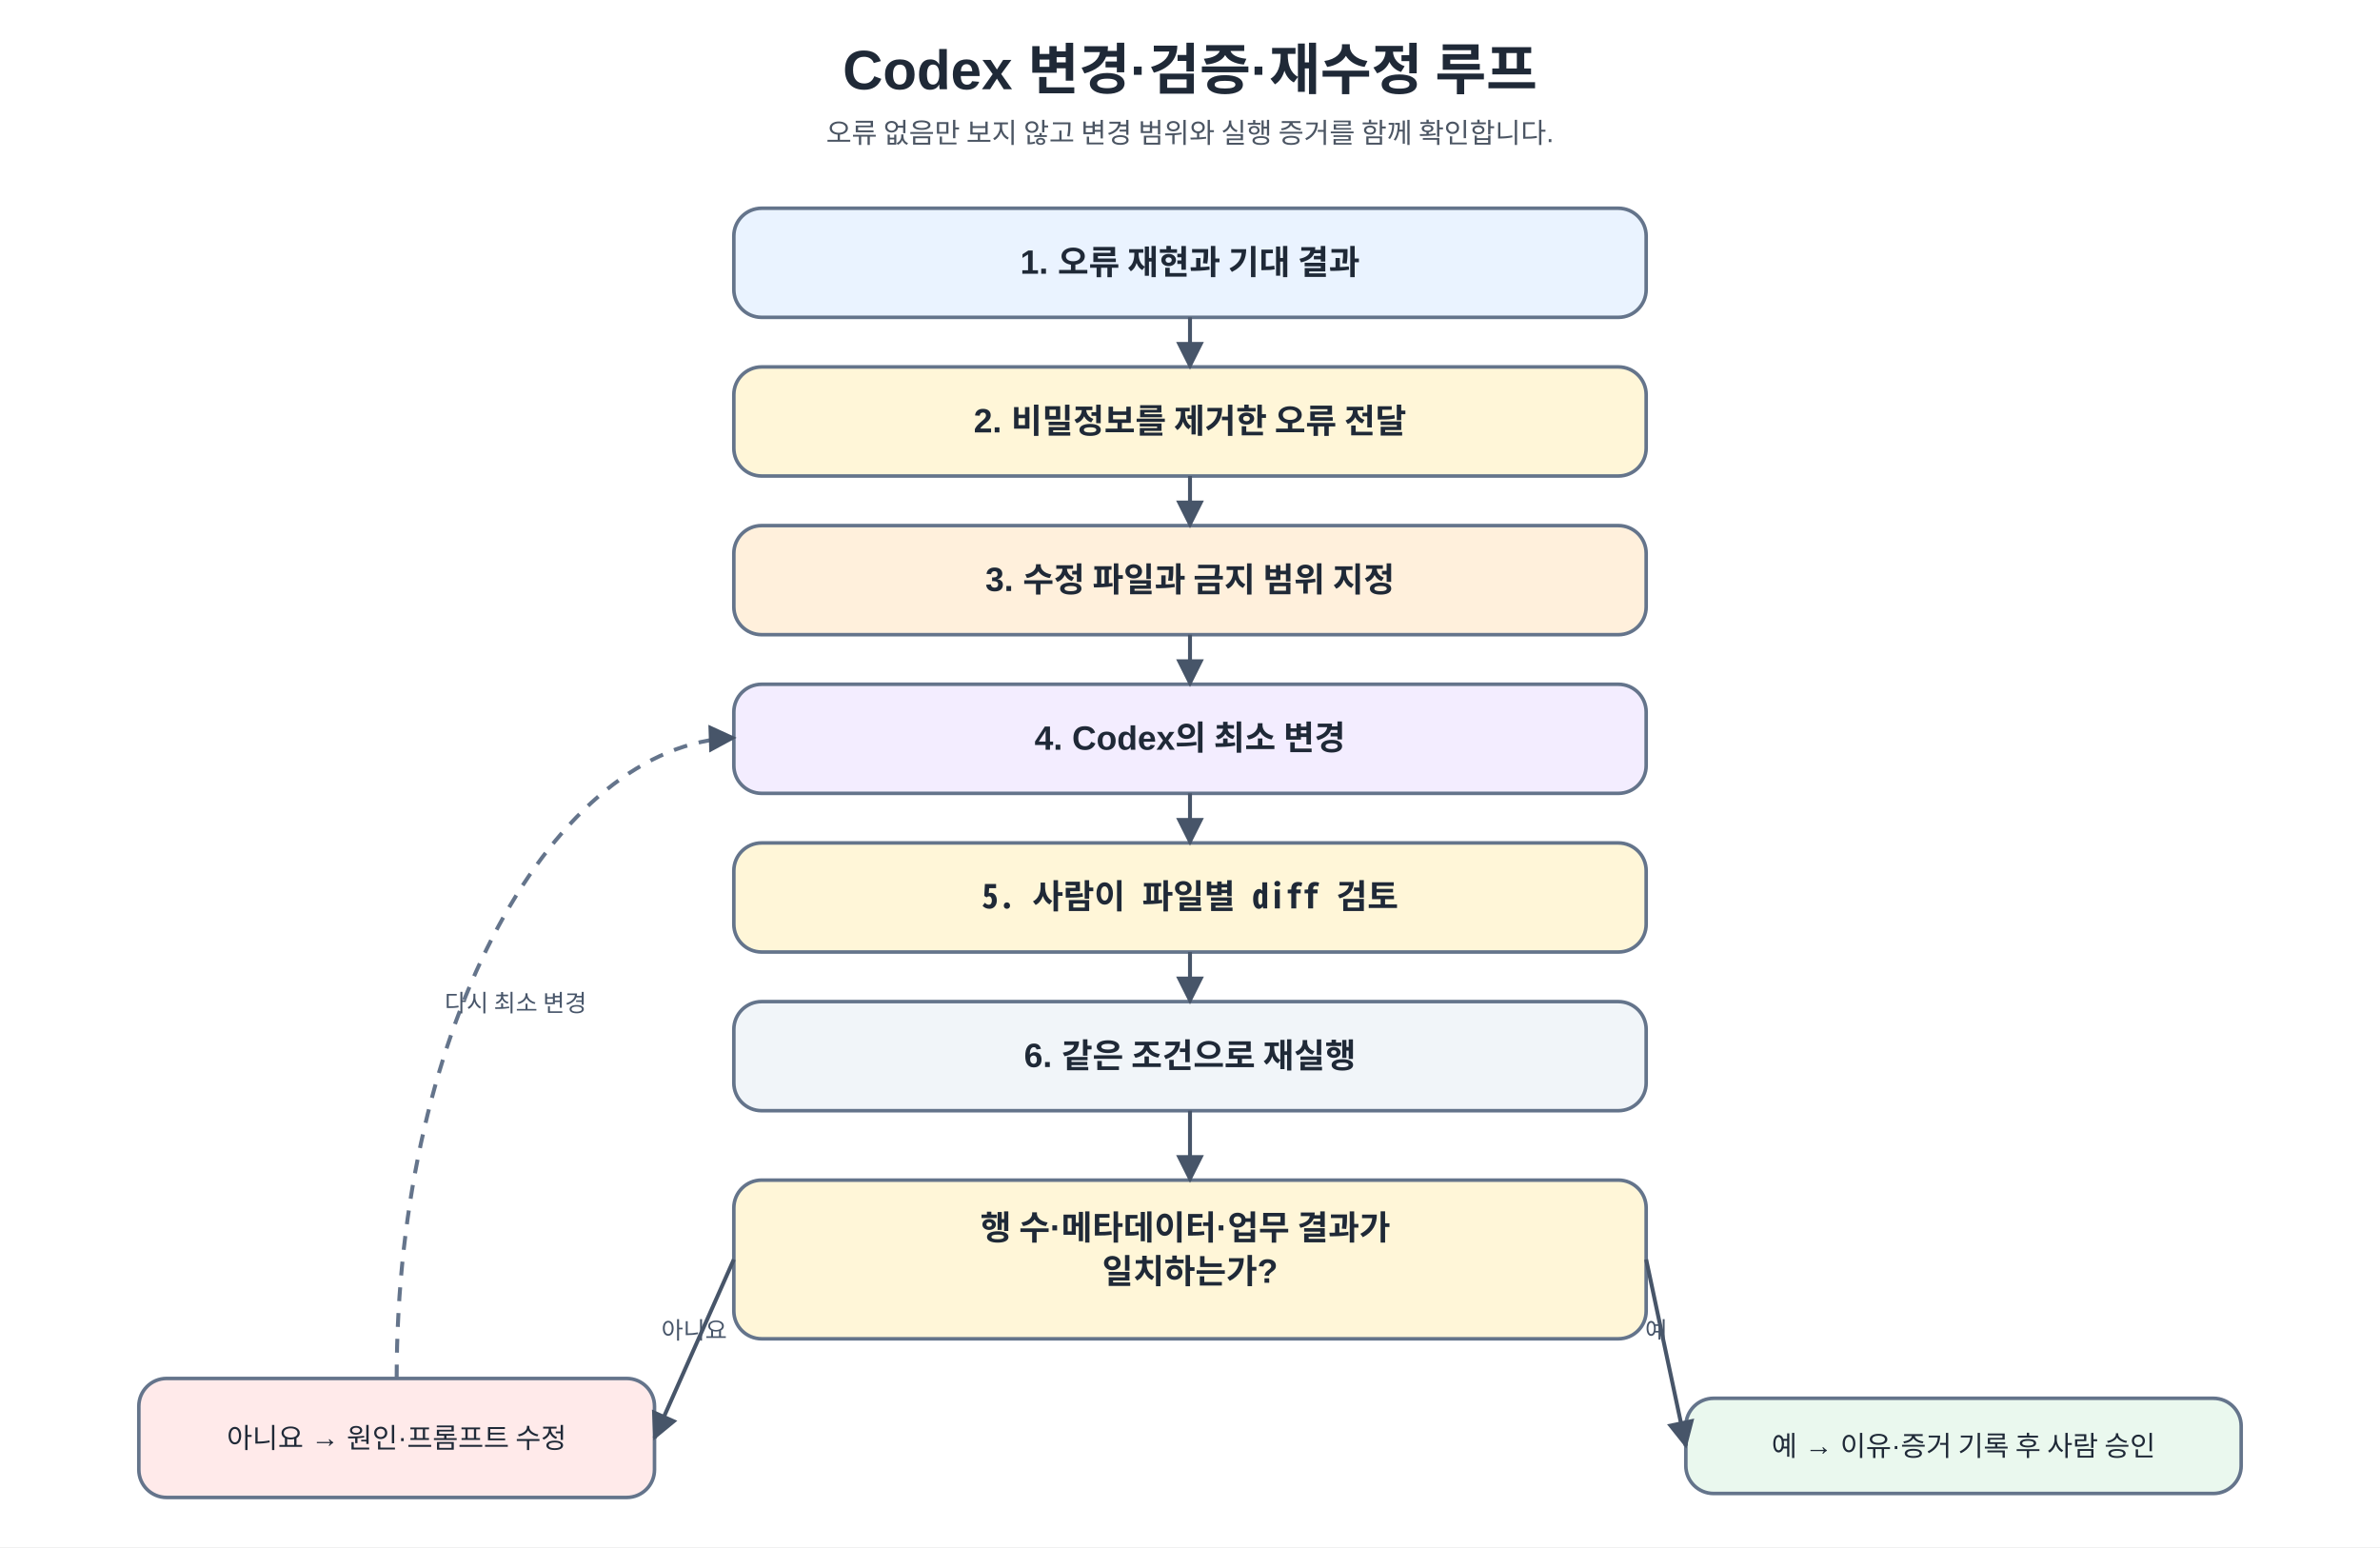
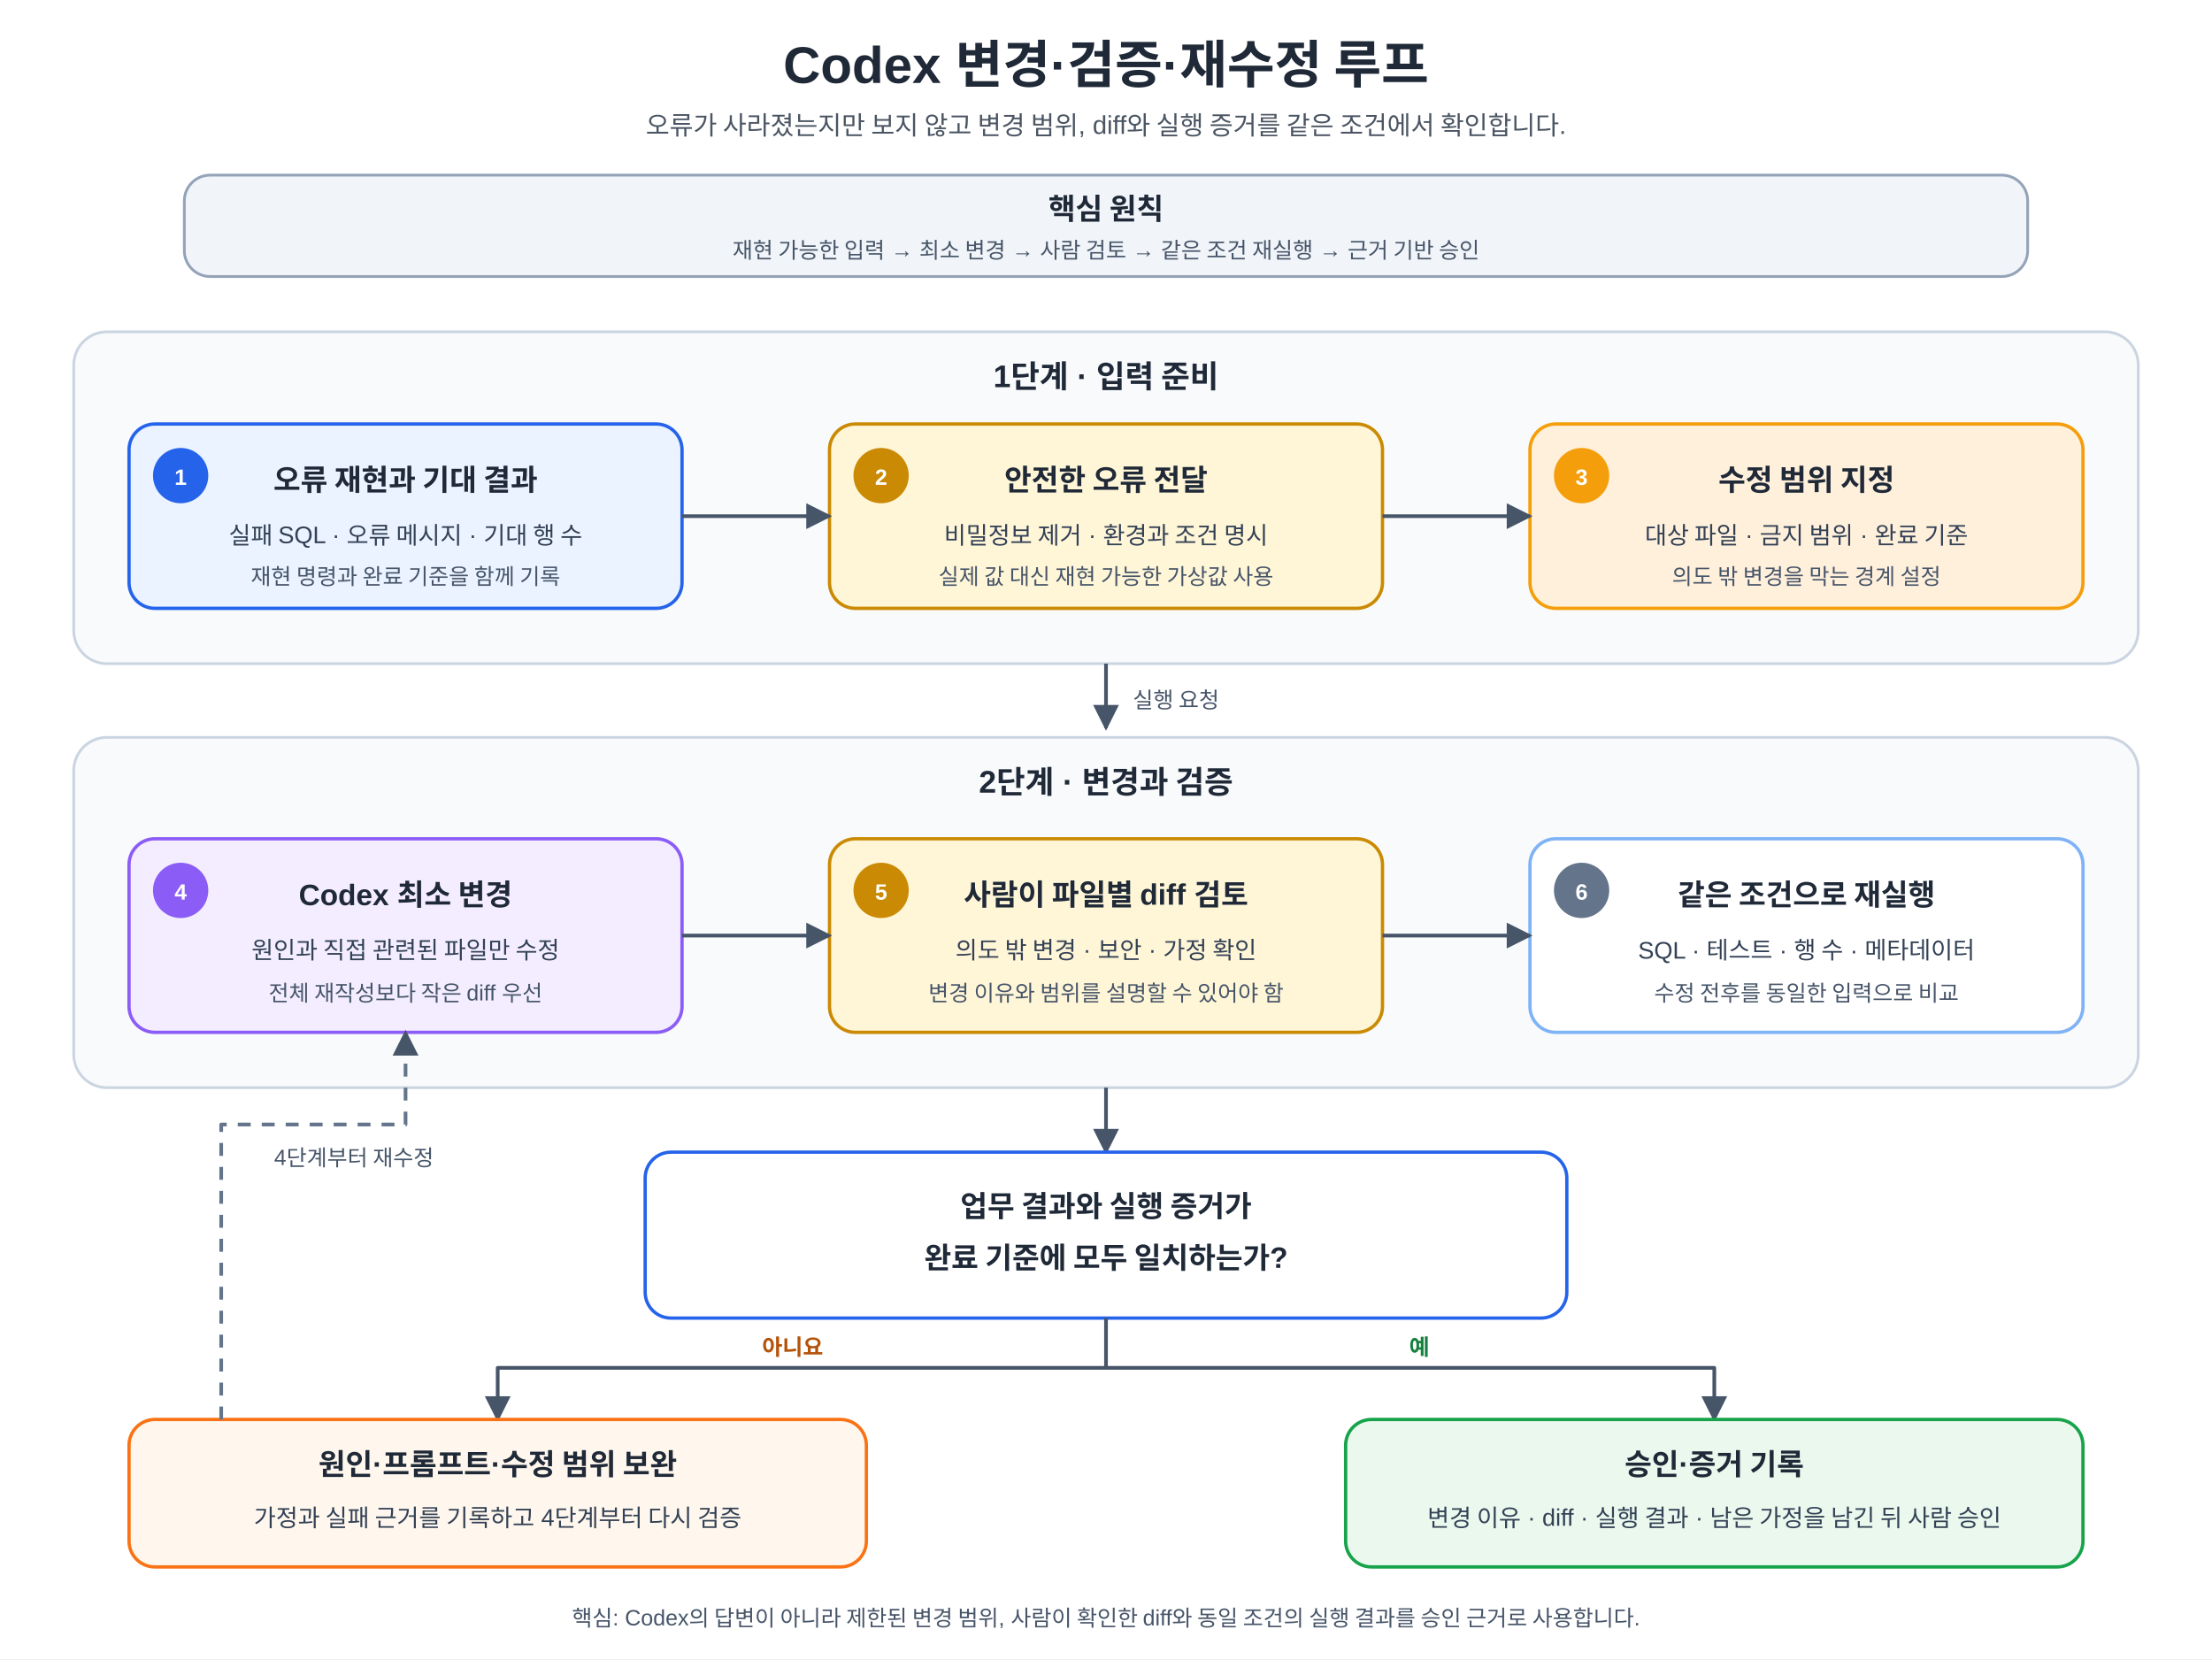
- <svg xmlns="http://www.w3.org/2000/svg" width="100%" viewBox="0 0 1200 780" role="img" aria-labelledby="title desc" preserveAspectRatio="xMidYMid meet">
-   <style>
-     .ko { font-family: "NanumSquare", "Malgun Gothic", "Apple SD Gothic Neo", "Noto Sans KR", "UnDotum", Arial, sans-serif; fill: #1f2937; }
-     .mono { font-family: "Noto Sans Mono CJK KR", "NanumSquare", Consolas, D2Coding, "Courier New", monospace; fill: #1f2937; }
-     .title { font-size: 28px; font-weight: 700; }.subtitle { font-size: 14px; fill: #4b5563; }.head { font-size: 17px; font-weight: 700; }.body { font-size: 14px; }.small { font-size: 12px; fill: #475569; }
-     .box { stroke: #64748b; stroke-width: 1.8; rx: 14; ry: 14; }.req { fill: #eaf3ff; }.ai { fill: #f3edff; }.human { fill: #fff6d8; }.codex { fill: #fff0dc; }.ok { fill: #eaf8ee; }.bad { fill: #ffeaea; }.meta { fill: #f1f5f9; }.line { stroke: #475569; stroke-width: 2; fill: none; }.loop { stroke: #64748b; stroke-width: 2; stroke-dasharray: 7 6; fill: none; }
-   </style>
+ <svg xmlns="http://www.w3.org/2000/svg" width="100%" viewBox="0 0 1200 900" role="img" aria-labelledby="title desc" preserveAspectRatio="xMidYMid meet">
  <defs>
    <marker id="arrow" viewBox="0 0 10 10" refX="9" refY="5" markerWidth="7" markerHeight="7" orient="auto-start-reverse">
-       <path d="M 0 0 L 10 5 L 0 10 z" fill="#475569" />
+       <path d="M0 0 L10 5 L0 10 Z" fill="#475569" />
    </marker>
+     <style>
+       text{font-family:"NanumSquare","Malgun Gothic","Apple SD Gothic Neo","Noto Sans KR","UnDotum",Arial,sans-serif;fill:#1f2937}
+       .mono{font-family:"Noto Sans Mono CJK KR","NanumSquare",Consolas,D2Coding,"Courier New",monospace}
+       .title{font-size:28px;font-weight:700;text-anchor:middle}
+       .subtitle{font-size:14px;fill:#4b5563;text-anchor:middle}
+       .section{font-size:17px;font-weight:700;text-anchor:middle}
+       .head{font-size:16px;font-weight:700;text-anchor:middle}
+       .body{font-size:13px;text-anchor:middle;fill:#334155}
+       .small{font-size:12px;text-anchor:middle;fill:#475569}
+       .step{font-size:12px;font-weight:700;fill:#ffffff;text-anchor:middle}
+       .label{font-size:12px;font-weight:700;text-anchor:middle}
+       .yes{fill:#15803d}
+       .no{fill:#b45309}
+       .box{stroke-width:1.8;rx:14;ry:14}
+       .group{fill:#f8fafc;stroke:#cbd5e1;stroke-width:1.5;rx:18;ry:18}
+       .note{fill:#f1f5f9;stroke:#94a3b8;stroke-width:1.5;rx:14;ry:14}
+       .req{fill:#eaf3ff;stroke:#2563eb}
+       .human{fill:#fff6d8;stroke:#ca8a04}
+       .codex{fill:#fff0dc;stroke:#f59e0b}
+       .ai{fill:#f3edff;stroke:#8b5cf6}
+       .meta{fill:#ffffff;stroke:#7fb3f5}
+       .decision{fill:#ffffff;stroke:#2563eb}
+       .ok{fill:#eaf8ee;stroke:#16a34a}
+       .bad{fill:#fff7ed;stroke:#f97316}
+       .line{stroke:#475569;stroke-width:2;fill:none;marker-end:url(#arrow);stroke-linejoin:round}
+       .loop{stroke:#64748b;stroke-width:2;stroke-dasharray:7 6;fill:none;marker-end:url(#arrow);stroke-linejoin:round}
+     </style>
  </defs>
-   <rect x="0" y="0" width="1200" height="780" fill="#ffffff" />
-   <text x="600" y="45" text-anchor="middle" class="ko title">
-     <tspan x="600">Codex 변경·검증·재수정 루프</tspan>
-   </text>
-   <text x="600" y="72" text-anchor="middle" class="ko subtitle">
-     <tspan x="600">오류 없음만 보지 않고 변경 범위와 실행 증거를 함께 확인합니다.</tspan>
-   </text>
-   <rect x="370" y="105" width="460" height="55" class="box req" />
-   <text x="600" y="138" text-anchor="middle" class="ko head">
-     <tspan x="600">1. 오류 재현과 기대 결과</tspan>
-   </text>
-   <rect x="370" y="185" width="460" height="55" class="box human" />
-   <text x="600" y="218" text-anchor="middle" class="ko head">
-     <tspan x="600">2. 비밀정보를 제거한 오류 전달</tspan>
-   </text>
-   <rect x="370" y="265" width="460" height="55" class="box codex" />
-   <text x="600" y="298" text-anchor="middle" class="ko head">
-     <tspan x="600">3. 수정 파일과 금지 범위 지정</tspan>
-   </text>
-   <rect x="370" y="345" width="460" height="55" class="box ai" />
-   <text x="600" y="378" text-anchor="middle" class="ko head">
-     <tspan x="600">4. Codex의 최소 변경</tspan>
-   </text>
-   <rect x="370" y="425" width="460" height="55" class="box human" />
-   <text x="600" y="458" text-anchor="middle" class="mono head">
-     <tspan x="600">5. 사람이 파일별 diff 검토</tspan>
-   </text>
-   <rect x="370" y="505" width="460" height="55" class="box meta" />
-   <text x="600" y="538" text-anchor="middle" class="ko head">
-     <tspan x="600">6. 같은 조건으로 재실행</tspan>
-   </text>
-   <line x1="600" y1="160" x2="600" y2="185" class="line" marker-end="url(#arrow)" />
-   <line x1="600" y1="240" x2="600" y2="265" class="line" marker-end="url(#arrow)" />
-   <line x1="600" y1="320" x2="600" y2="345" class="line" marker-end="url(#arrow)" />
-   <line x1="600" y1="400" x2="600" y2="425" class="line" marker-end="url(#arrow)" />
-   <line x1="600" y1="480" x2="600" y2="505" class="line" marker-end="url(#arrow)" />
-   <rect x="370" y="595" width="460" height="80" class="box human" />
-   <text x="600" y="625" text-anchor="middle" class="ko head">
-     <tspan x="600">행 수·메타데이터·업무 결과가</tspan>
-     <tspan x="600" dy="22">일치하는가?</tspan>
-   </text>
-   <line x1="600" y1="560" x2="600" y2="595" class="line" marker-end="url(#arrow)" />
-   <rect x="850" y="705" width="280" height="48" class="box ok" />
-   <text x="990" y="734" text-anchor="middle" class="ko body">
-     <tspan x="990">예 → 이유·증거 기록 후 사람 승인</tspan>
-   </text>
-   <line x1="830" y1="635" x2="850" y2="729" class="line" marker-end="url(#arrow)" />
-   <text x="835" y="675" text-anchor="middle" class="ko small">
-     <tspan x="835">예</tspan>
-   </text>
-   <rect x="70" y="695" width="260" height="60" class="box bad" />
-   <text x="200" y="730" text-anchor="middle" class="ko body">
-     <tspan x="200">아니요 → 원인·프롬프트 수정</tspan>
-   </text>
-   <line x1="370" y1="635" x2="330" y2="725" class="line" marker-end="url(#arrow)" />
-   <text x="350" y="675" text-anchor="middle" class="ko small">
-     <tspan x="350">아니요</tspan>
-   </text>
-   <path d="M 200 695 C 200 515, 280 375, 370 372" class="loop" marker-end="url(#arrow)" />
-   <text x="260" y="510" text-anchor="middle" class="ko small">
-     <tspan x="260">다시 최소 변경</tspan>
-   </text>
+   <rect width="1200" height="900" fill="#ffffff" />
+   <text x="600" y="45" class="title">Codex 변경·검증·재수정 루프</text>
+   <text x="600" y="73" class="subtitle">오류가 사라졌는지만 보지 않고 변경 범위, diff와 실행 증거를 같은 조건에서 확인합니다.</text>
+   <rect x="100" y="95" width="1000" height="55" class="note" />
+   <text x="600" y="119" class="head">핵심 원칙</text>
+   <text x="600" y="140" class="small">재현 가능한 입력 → 최소 변경 → 사람 검토 → 같은 조건 재실행 → 근거 기반 승인</text>
+   <rect x="40" y="180" width="1120" height="180" class="group" />
+   <text x="600" y="210" class="section">1단계 · 입력 준비</text>
+   <rect x="70" y="230" width="300" height="100" class="box req" />
+   <circle cx="98" cy="258" r="15" fill="#2563eb" />
+   <text x="98" y="263" class="step">1</text>
+   <text x="220" y="266" class="head">오류 재현과 기대 결과</text>
+   <text x="220" y="295" class="body">실패 SQL · 오류 메시지 · 기대 행 수</text>
+   <text x="220" y="317" class="small">재현 명령과 완료 기준을 함께 기록</text>
+   <rect x="450" y="230" width="300" height="100" class="box human" />
+   <circle cx="478" cy="258" r="15" fill="#ca8a04" />
+   <text x="478" y="263" class="step">2</text>
+   <text x="600" y="266" class="head">안전한 오류 전달</text>
+   <text x="600" y="295" class="body">비밀정보 제거 · 환경과 조건 명시</text>
+   <text x="600" y="317" class="small">실제 값 대신 재현 가능한 가상값 사용</text>
+   <rect x="830" y="230" width="300" height="100" class="box codex" />
+   <circle cx="858" cy="258" r="15" fill="#f59e0b" />
+   <text x="858" y="263" class="step">3</text>
+   <text x="980" y="266" class="head">수정 범위 지정</text>
+   <text x="980" y="295" class="body">대상 파일 · 금지 범위 · 완료 기준</text>
+   <text x="980" y="317" class="small">의도 밖 변경을 막는 경계 설정</text>
+   <path d="M370 280 H450" class="line" />
+   <path d="M750 280 H830" class="line" />
+   <path d="M600 360 V395" class="line" />
+   <text x="638" y="384" class="small">실행 요청</text>
+   <rect x="40" y="400" width="1120" height="190" class="group" />
+   <text x="600" y="430" class="section">2단계 · 변경과 검증</text>
+   <rect x="70" y="455" width="300" height="105" class="box ai" />
+   <circle cx="98" cy="483" r="15" fill="#8b5cf6" />
+   <text x="98" y="488" class="step">4</text>
+   <text x="220" y="491" class="head">Codex 최소 변경</text>
+   <text x="220" y="520" class="body">원인과 직접 관련된 파일만 수정</text>
+   <text x="220" y="543" class="small">전체 재작성보다 작은 diff 우선</text>
+   <rect x="450" y="455" width="300" height="105" class="box human" />
+   <circle cx="478" cy="483" r="15" fill="#ca8a04" />
+   <text x="478" y="488" class="step">5</text>
+   <text x="600" y="491" class="head">사람이 파일별 diff 검토</text>
+   <text x="600" y="520" class="body">의도 밖 변경 · 보안 · 가정 확인</text>
+   <text x="600" y="543" class="small">변경 이유와 범위를 설명할 수 있어야 함</text>
+   <rect x="830" y="455" width="300" height="105" class="box meta" />
+   <circle cx="858" cy="483" r="15" fill="#64748b" />
+   <text x="858" y="488" class="step">6</text>
+   <text x="980" y="491" class="head">같은 조건으로 재실행</text>
+   <text x="980" y="520" class="body">SQL · 테스트 · 행 수 · 메타데이터</text>
+   <text x="980" y="543" class="small">수정 전후를 동일한 입력으로 비교</text>
+   <path d="M370 507.5 H450" class="line" />
+   <path d="M750 507.5 H830" class="line" />
+   <path d="M600 590 V625" class="line" />
+   <rect x="350" y="625" width="500" height="90" class="box decision" />
+   <text x="600" y="660" class="head">업무 결과와 실행 증거가</text>
+   <text x="600" y="688" class="head">완료 기준에 모두 일치하는가?</text>
+   <path d="M600 715 V742" fill="none" stroke="#475569" stroke-width="2" />
+   <path d="M600 742 H270 V770" class="line" />
+   <path d="M600 742 H930 V770" class="line" />
+   <text x="430" y="735" class="label no">아니요</text>
+   <text x="770" y="735" class="label yes">예</text>
+   <rect x="70" y="770" width="400" height="80" class="box bad" />
+   <text x="270" y="800" class="head">원인·프롬프트·수정 범위 보완</text>
+   <text x="270" y="828" class="body">가정과 실패 근거를 기록하고 4단계부터 다시 검증</text>
+   <rect x="730" y="770" width="400" height="80" class="box ok" />
+   <text x="930" y="800" class="head">승인·증거 기록</text>
+   <text x="930" y="828" class="body">변경 이유 · diff · 실행 결과 · 남은 가정을 남긴 뒤 사람 승인</text>
+   <path d="M120 770 V610 H220 V560" class="loop" />
+   <text x="192" y="632" class="small">4단계부터 재수정</text>
+   <text x="600" y="882" class="small">핵심: Codex의 답변이 아니라 제한된 변경 범위, 사람이 확인한 diff와 동일 조건의 실행 결과를 승인 근거로 사용합니다.</text>
</svg>
